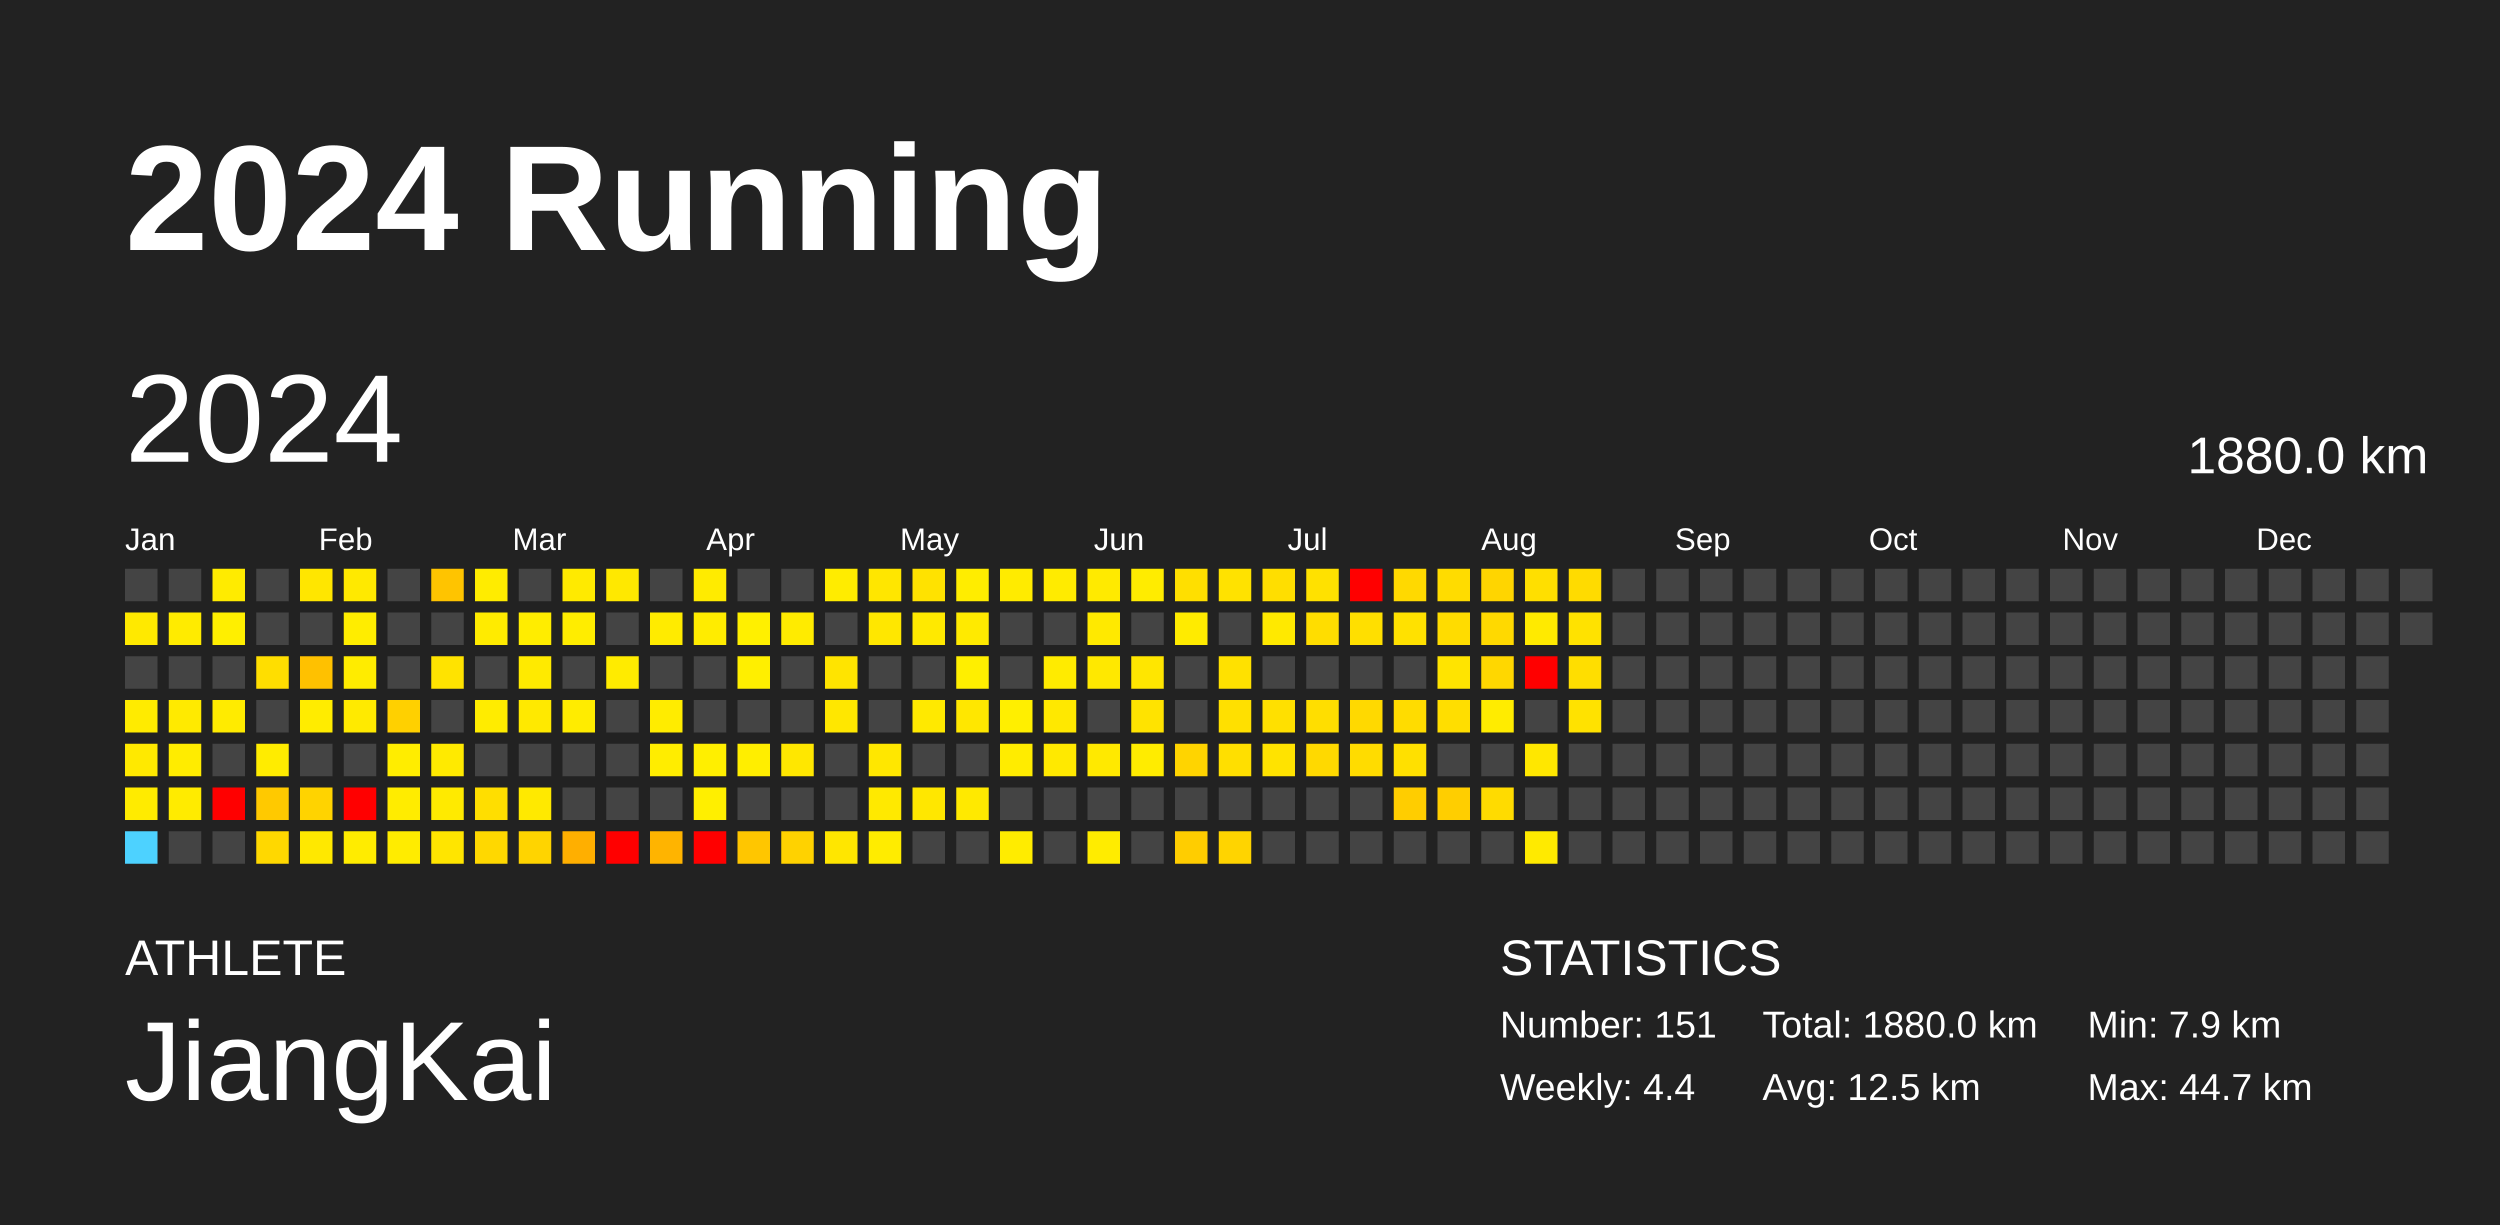
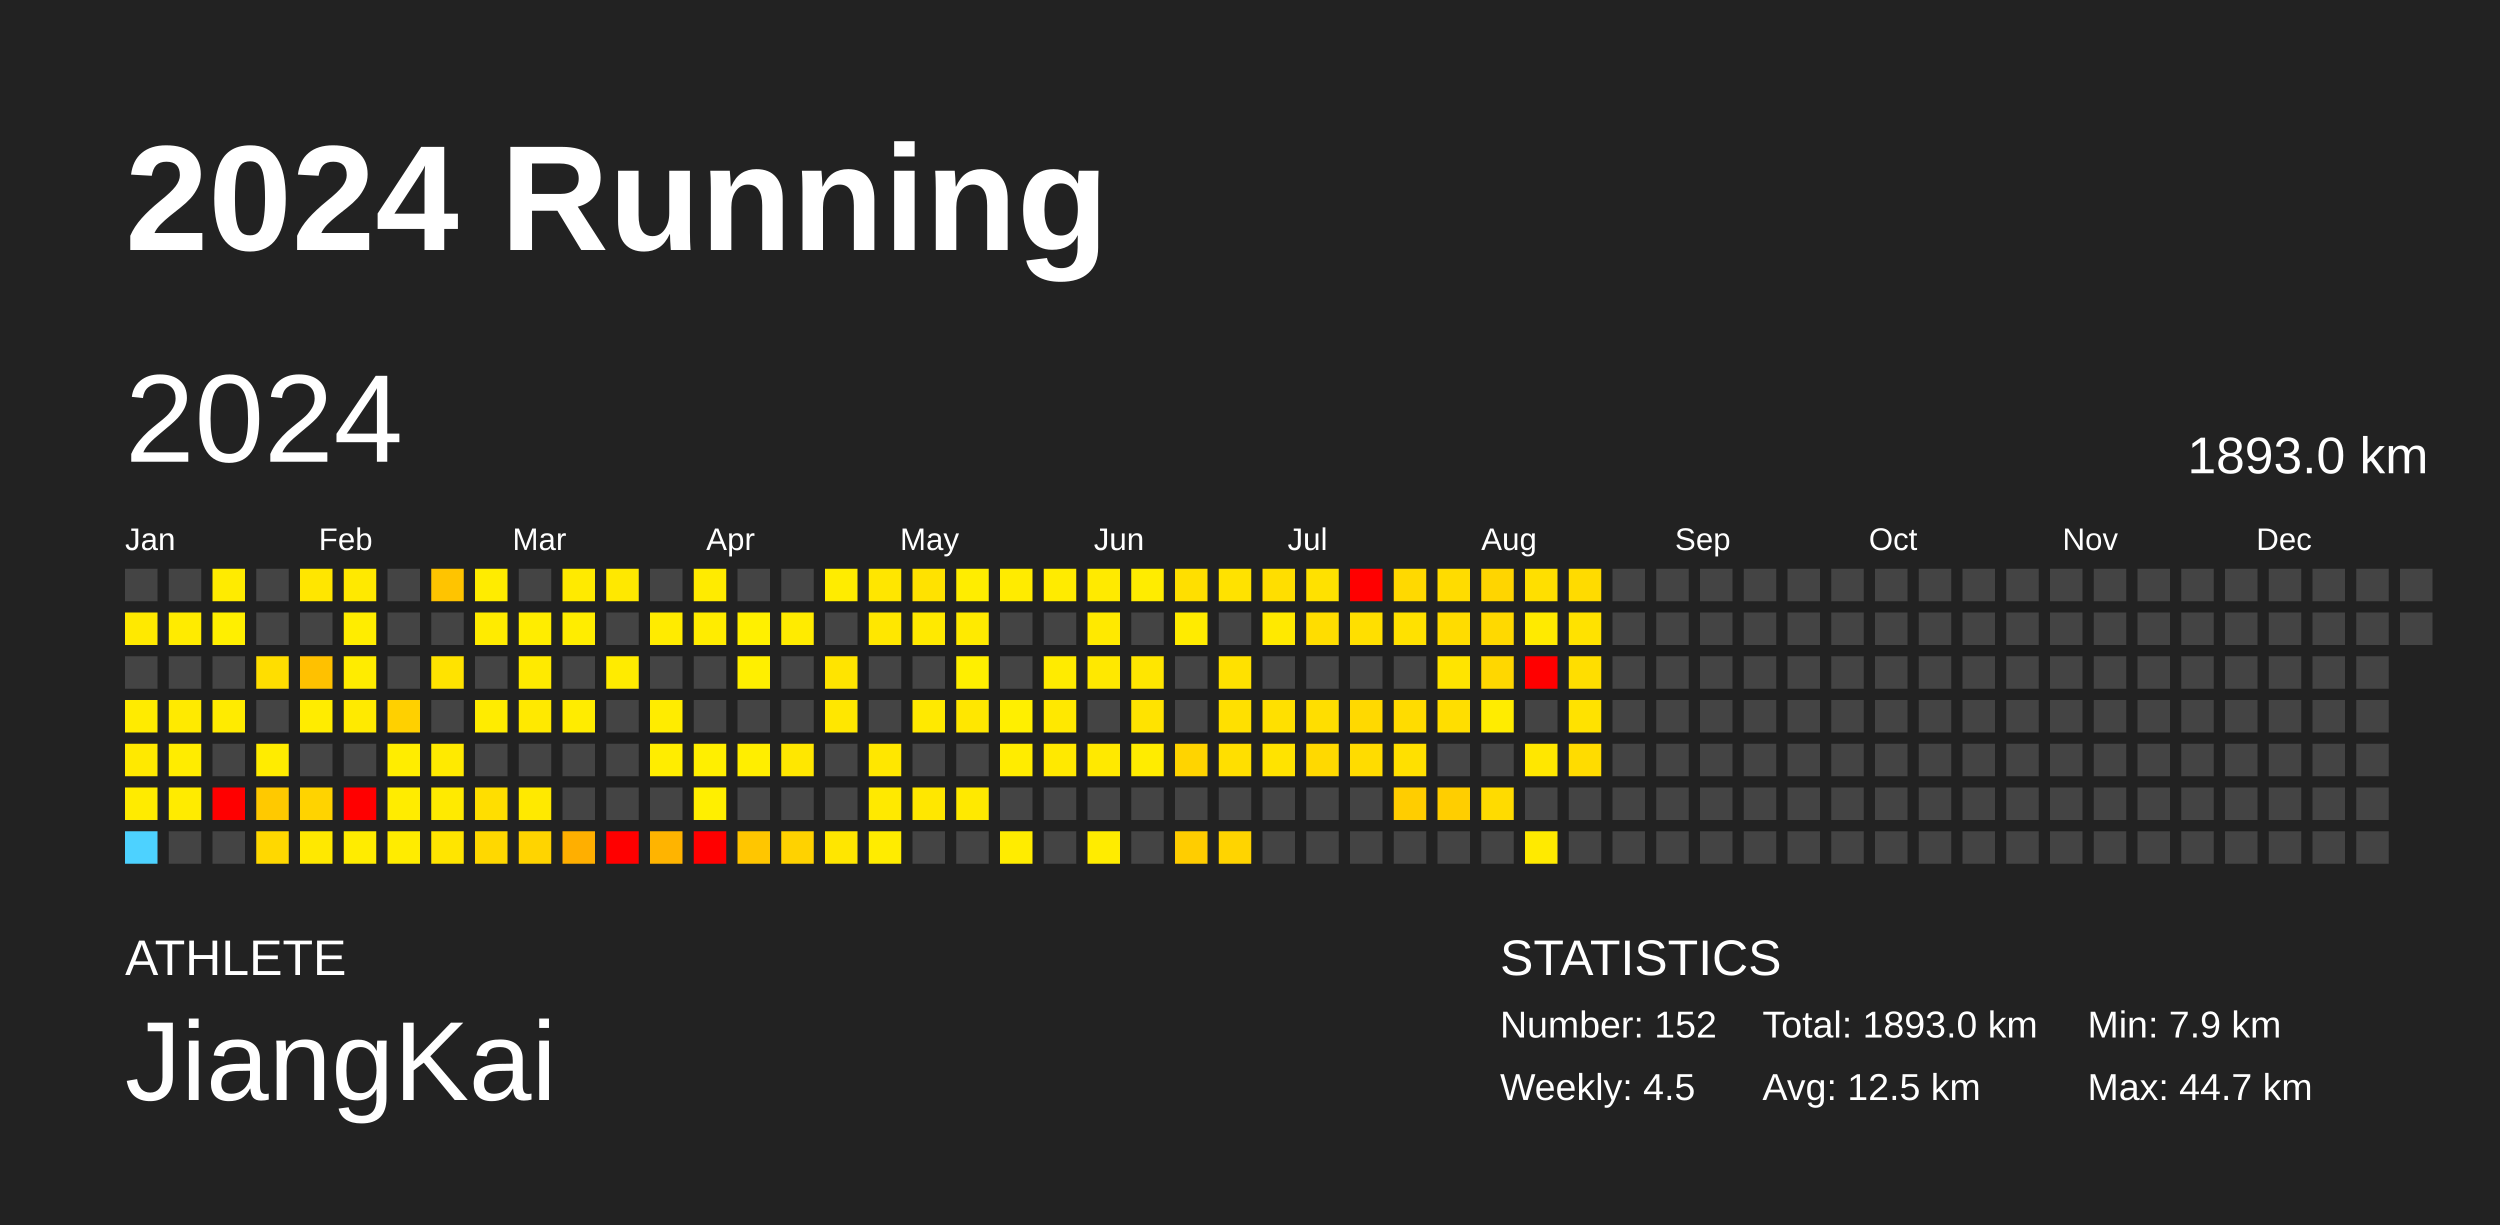
<svg xmlns="http://www.w3.org/2000/svg" baseProfile="full" height="98mm" version="1.1" viewBox="0,0,200,98" width="200mm">
  <defs />
  <rect fill="#222222" height="98" width="200" x="0" y="0" />
  <text fill="#FFFFFF" style="font-size:12px; font-family:Arial; font-weight:bold;" x="10" y="20">2024 Running</text>
  <text fill="#FFFFFF" style="font-size:4px; font-family:Arial" x="10" y="78">ATHLETE</text>
  <text fill="#FFFFFF" style="font-size:9px; font-family:Arial" x="10" y="88">JiangKai</text>
  <text fill="#FFFFFF" style="font-size:4px; font-family:Arial" x="120" y="78">STATISTICS</text>
-   <text fill="#FFFFFF" style="font-size:3px; font-family:Arial" x="120" y="83">Number: 151</text>
-   <text fill="#FFFFFF" style="font-size:3px; font-family:Arial" x="120" y="88">Weekly: 4.4</text>
-   <text fill="#FFFFFF" style="font-size:3px; font-family:Arial" x="141" y="83">Total: 1880.0 km</text>
+   <text fill="#FFFFFF" style="font-size:3px; font-family:Arial" x="120" y="83">Number: 152</text>
+   <text fill="#FFFFFF" style="font-size:3px; font-family:Arial" x="120" y="88">Weekly: 4.5</text>
+   <text fill="#FFFFFF" style="font-size:3px; font-family:Arial" x="141" y="83">Total: 1893.0 km</text>
  <text fill="#FFFFFF" style="font-size:3px; font-family:Arial" x="141" y="88">Avg: 12.5 km</text>
  <text fill="#FFFFFF" style="font-size:3px; font-family:Arial" x="167" y="83">Min: 7.9 km</text>
  <text fill="#FFFFFF" style="font-size:3px; font-family:Arial" x="167" y="88">Max: 44.7 km</text>
  <text dominant-baseline="hanging" fill="#FFFFFF" style="font-size:10.0px; font-family:Arial;" x="10" y="30">2024</text>
-   <text dominant-baseline="hanging" fill="#FFFFFF" style="font-size:4.125px; font-family:Arial;" x="175" y="35">1880.0 km</text>
+   <text dominant-baseline="hanging" fill="#FFFFFF" style="font-size:4.125px; font-family:Arial;" x="175" y="35">1893.0 km</text>
  <text fill="#FFFFFF" style="font-size:2.5px; font-family:Arial" x="10.0" y="44">Jan</text>
  <text fill="#FFFFFF" style="font-size:2.5px; font-family:Arial" x="25.5" y="44">Feb</text>
  <text fill="#FFFFFF" style="font-size:2.5px; font-family:Arial" x="41.0" y="44">Mar</text>
  <text fill="#FFFFFF" style="font-size:2.5px; font-family:Arial" x="56.5" y="44">Apr</text>
  <text fill="#FFFFFF" style="font-size:2.5px; font-family:Arial" x="72.0" y="44">May</text>
  <text fill="#FFFFFF" style="font-size:2.5px; font-family:Arial" x="87.5" y="44">Jun</text>
  <text fill="#FFFFFF" style="font-size:2.5px; font-family:Arial" x="103.0" y="44">Jul</text>
  <text fill="#FFFFFF" style="font-size:2.5px; font-family:Arial" x="118.5" y="44">Aug</text>
  <text fill="#FFFFFF" style="font-size:2.5px; font-family:Arial" x="134.0" y="44">Sep</text>
  <text fill="#FFFFFF" style="font-size:2.5px; font-family:Arial" x="149.5" y="44">Oct</text>
  <text fill="#FFFFFF" style="font-size:2.5px; font-family:Arial" x="165.0" y="44">Nov</text>
  <text fill="#FFFFFF" style="font-size:2.5px; font-family:Arial" x="180.5" y="44">Dec</text>
  <rect fill="#444444" height="2.6" width="2.6" x="10.0" y="45.5" />
  <rect fill="#ffe900" height="2.6" width="2.6" x="10.0" y="49.0" />
  <rect fill="#444444" height="2.6" width="2.6" x="10.0" y="52.5" />
  <rect fill="#ffeb00" height="2.6" width="2.6" x="10.0" y="56.0" />
  <rect fill="#ffe900" height="2.6" width="2.6" x="10.0" y="59.5" />
  <rect fill="#ffeb00" height="2.6" width="2.6" x="10.0" y="63.0" />
  <rect fill="#4dd2ff" height="2.6" width="2.6" x="10.0" y="66.5" />
  <rect fill="#444444" height="2.6" width="2.6" x="13.5" y="45.5" />
  <rect fill="#ffeb00" height="2.6" width="2.6" x="13.5" y="49.0" />
  <rect fill="#444444" height="2.6" width="2.6" x="13.5" y="52.5" />
  <rect fill="#ffea00" height="2.6" width="2.6" x="13.5" y="56.0" />
  <rect fill="#ffec00" height="2.6" width="2.6" x="13.5" y="59.5" />
  <rect fill="#ffeb00" height="2.6" width="2.6" x="13.5" y="63.0" />
  <rect fill="#444444" height="2.6" width="2.6" x="13.5" y="66.5" />
  <rect fill="#ffeb00" height="2.6" width="2.6" x="17.0" y="45.5" />
  <rect fill="#ffef00" height="2.6" width="2.6" x="17.0" y="49.0" />
  <rect fill="#444444" height="2.6" width="2.6" x="17.0" y="52.5" />
  <rect fill="#ffeb00" height="2.6" width="2.6" x="17.0" y="56.0" />
  <rect fill="#444444" height="2.6" width="2.6" x="17.0" y="59.5" />
  <rect fill="red" height="2.6" width="2.6" x="17.0" y="63.0" />
  <rect fill="#444444" height="2.6" width="2.6" x="17.0" y="66.5" />
  <rect fill="#444444" height="2.6" width="2.6" x="20.5" y="45.5" />
  <rect fill="#444444" height="2.6" width="2.6" x="20.5" y="49.0" />
  <rect fill="#ffde00" height="2.6" width="2.6" x="20.5" y="52.5" />
  <rect fill="#444444" height="2.6" width="2.6" x="20.5" y="56.0" />
  <rect fill="#ffec00" height="2.6" width="2.6" x="20.5" y="59.5" />
  <rect fill="#ffc900" height="2.6" width="2.6" x="20.5" y="63.0" />
  <rect fill="#ffd800" height="2.6" width="2.6" x="20.5" y="66.5" />
  <rect fill="#ffe600" height="2.6" width="2.6" x="24.0" y="45.5" />
  <rect fill="#444444" height="2.6" width="2.6" x="24.0" y="49.0" />
  <rect fill="#ffc100" height="2.6" width="2.6" x="24.0" y="52.5" />
  <rect fill="#ffec00" height="2.6" width="2.6" x="24.0" y="56.0" />
  <rect fill="#444444" height="2.6" width="2.6" x="24.0" y="59.5" />
  <rect fill="#ffd300" height="2.6" width="2.6" x="24.0" y="63.0" />
  <rect fill="#ffe800" height="2.6" width="2.6" x="24.0" y="66.5" />
  <rect fill="#ffe900" height="2.6" width="2.6" x="27.5" y="45.5" />
  <rect fill="#ffed00" height="2.6" width="2.6" x="27.5" y="49.0" />
  <rect fill="#ffec00" height="2.6" width="2.6" x="27.5" y="52.5" />
  <rect fill="#ffea00" height="2.6" width="2.6" x="27.5" y="56.0" />
  <rect fill="#444444" height="2.6" width="2.6" x="27.5" y="59.5" />
  <rect fill="red" height="2.6" width="2.6" x="27.5" y="63.0" />
  <rect fill="#ffec00" height="2.6" width="2.6" x="27.5" y="66.5" />
  <rect fill="#444444" height="2.6" width="2.6" x="31.0" y="45.5" />
  <rect fill="#444444" height="2.6" width="2.6" x="31.0" y="49.0" />
  <rect fill="#444444" height="2.6" width="2.6" x="31.0" y="52.5" />
  <rect fill="#ffd000" height="2.6" width="2.6" x="31.0" y="56.0" />
  <rect fill="#ffed00" height="2.6" width="2.6" x="31.0" y="59.5" />
  <rect fill="#ffec00" height="2.6" width="2.6" x="31.0" y="63.0" />
  <rect fill="#ffec00" height="2.6" width="2.6" x="31.0" y="66.5" />
  <rect fill="#ffc400" height="2.6" width="2.6" x="34.5" y="45.5" />
  <rect fill="#444444" height="2.6" width="2.6" x="34.5" y="49.0" />
  <rect fill="#ffe300" height="2.6" width="2.6" x="34.5" y="52.5" />
  <rect fill="#444444" height="2.6" width="2.6" x="34.5" y="56.0" />
  <rect fill="#ffea00" height="2.6" width="2.6" x="34.5" y="59.5" />
  <rect fill="#ffea00" height="2.6" width="2.6" x="34.5" y="63.0" />
  <rect fill="#ffe500" height="2.6" width="2.6" x="34.5" y="66.5" />
  <rect fill="#ffec00" height="2.6" width="2.6" x="38.0" y="45.5" />
  <rect fill="#ffeb00" height="2.6" width="2.6" x="38.0" y="49.0" />
  <rect fill="#444444" height="2.6" width="2.6" x="38.0" y="52.5" />
  <rect fill="#ffec00" height="2.6" width="2.6" x="38.0" y="56.0" />
  <rect fill="#444444" height="2.6" width="2.6" x="38.0" y="59.5" />
  <rect fill="#ffde00" height="2.6" width="2.6" x="38.0" y="63.0" />
  <rect fill="#ffd800" height="2.6" width="2.6" x="38.0" y="66.5" />
  <rect fill="#444444" height="2.6" width="2.6" x="41.5" y="45.5" />
  <rect fill="#ffed00" height="2.6" width="2.6" x="41.5" y="49.0" />
  <rect fill="#ffea00" height="2.6" width="2.6" x="41.5" y="52.5" />
  <rect fill="#ffe900" height="2.6" width="2.6" x="41.5" y="56.0" />
  <rect fill="#444444" height="2.6" width="2.6" x="41.5" y="59.5" />
  <rect fill="#ffe900" height="2.6" width="2.6" x="41.5" y="63.0" />
  <rect fill="#ffd400" height="2.6" width="2.6" x="41.5" y="66.5" />
  <rect fill="#ffea00" height="2.6" width="2.6" x="45.0" y="45.5" />
  <rect fill="#ffed00" height="2.6" width="2.6" x="45.0" y="49.0" />
  <rect fill="#444444" height="2.6" width="2.6" x="45.0" y="52.5" />
  <rect fill="#ffec00" height="2.6" width="2.6" x="45.0" y="56.0" />
  <rect fill="#444444" height="2.6" width="2.6" x="45.0" y="59.5" />
  <rect fill="#444444" height="2.6" width="2.6" x="45.0" y="63.0" />
  <rect fill="#ffaf00" height="2.6" width="2.6" x="45.0" y="66.5" />
  <rect fill="#ffe800" height="2.6" width="2.6" x="48.5" y="45.5" />
  <rect fill="#444444" height="2.6" width="2.6" x="48.5" y="49.0" />
  <rect fill="#ffeb00" height="2.6" width="2.6" x="48.5" y="52.5" />
  <rect fill="#444444" height="2.6" width="2.6" x="48.5" y="56.0" />
  <rect fill="#444444" height="2.6" width="2.6" x="48.5" y="59.5" />
  <rect fill="#444444" height="2.6" width="2.6" x="48.5" y="63.0" />
  <rect fill="red" height="2.6" width="2.6" x="48.5" y="66.5" />
  <rect fill="#444444" height="2.6" width="2.6" x="52.0" y="45.5" />
  <rect fill="#ffeb00" height="2.6" width="2.6" x="52.0" y="49.0" />
  <rect fill="#444444" height="2.6" width="2.6" x="52.0" y="52.5" />
  <rect fill="#ffec00" height="2.6" width="2.6" x="52.0" y="56.0" />
  <rect fill="#ffed00" height="2.6" width="2.6" x="52.0" y="59.5" />
  <rect fill="#444444" height="2.6" width="2.6" x="52.0" y="63.0" />
  <rect fill="#ffb400" height="2.6" width="2.6" x="52.0" y="66.5" />
  <rect fill="#ffeb00" height="2.6" width="2.6" x="55.5" y="45.5" />
  <rect fill="#ffec00" height="2.6" width="2.6" x="55.5" y="49.0" />
  <rect fill="#444444" height="2.6" width="2.6" x="55.5" y="52.5" />
  <rect fill="#444444" height="2.6" width="2.6" x="55.5" y="56.0" />
  <rect fill="#ffef00" height="2.6" width="2.6" x="55.5" y="59.5" />
  <rect fill="#ffef00" height="2.6" width="2.6" x="55.5" y="63.0" />
  <rect fill="red" height="2.6" width="2.6" x="55.5" y="66.5" />
  <rect fill="#444444" height="2.6" width="2.6" x="59.0" y="45.5" />
  <rect fill="#fff000" height="2.6" width="2.6" x="59.0" y="49.0" />
  <rect fill="#ffef00" height="2.6" width="2.6" x="59.0" y="52.5" />
  <rect fill="#444444" height="2.6" width="2.6" x="59.0" y="56.0" />
  <rect fill="#ffee00" height="2.6" width="2.6" x="59.0" y="59.5" />
  <rect fill="#444444" height="2.6" width="2.6" x="59.0" y="63.0" />
  <rect fill="#ffc600" height="2.6" width="2.6" x="59.0" y="66.5" />
  <rect fill="#444444" height="2.6" width="2.6" x="62.5" y="45.5" />
  <rect fill="#ffeb00" height="2.6" width="2.6" x="62.5" y="49.0" />
  <rect fill="#444444" height="2.6" width="2.6" x="62.5" y="52.5" />
  <rect fill="#444444" height="2.6" width="2.6" x="62.5" y="56.0" />
  <rect fill="#ffe700" height="2.6" width="2.6" x="62.5" y="59.5" />
  <rect fill="#444444" height="2.6" width="2.6" x="62.5" y="63.0" />
  <rect fill="#ffd200" height="2.6" width="2.6" x="62.5" y="66.5" />
  <rect fill="#ffec00" height="2.6" width="2.6" x="66.0" y="45.5" />
  <rect fill="#444444" height="2.6" width="2.6" x="66.0" y="49.0" />
  <rect fill="#ffe400" height="2.6" width="2.6" x="66.0" y="52.5" />
  <rect fill="#ffe700" height="2.6" width="2.6" x="66.0" y="56.0" />
  <rect fill="#444444" height="2.6" width="2.6" x="66.0" y="59.5" />
  <rect fill="#444444" height="2.6" width="2.6" x="66.0" y="63.0" />
  <rect fill="#ffe600" height="2.6" width="2.6" x="66.0" y="66.5" />
  <rect fill="#ffe600" height="2.6" width="2.6" x="69.5" y="45.5" />
  <rect fill="#ffe700" height="2.6" width="2.6" x="69.5" y="49.0" />
  <rect fill="#444444" height="2.6" width="2.6" x="69.5" y="52.5" />
  <rect fill="#444444" height="2.6" width="2.6" x="69.5" y="56.0" />
  <rect fill="#ffe700" height="2.6" width="2.6" x="69.5" y="59.5" />
  <rect fill="#ffe900" height="2.6" width="2.6" x="69.5" y="63.0" />
  <rect fill="#ffec00" height="2.6" width="2.6" x="69.5" y="66.5" />
  <rect fill="#ffe200" height="2.6" width="2.6" x="73.0" y="45.5" />
  <rect fill="#ffe900" height="2.6" width="2.6" x="73.0" y="49.0" />
  <rect fill="#444444" height="2.6" width="2.6" x="73.0" y="52.5" />
  <rect fill="#ffe900" height="2.6" width="2.6" x="73.0" y="56.0" />
  <rect fill="#444444" height="2.6" width="2.6" x="73.0" y="59.5" />
  <rect fill="#ffe700" height="2.6" width="2.6" x="73.0" y="63.0" />
  <rect fill="#444444" height="2.6" width="2.6" x="73.0" y="66.5" />
  <rect fill="#ffed00" height="2.6" width="2.6" x="76.5" y="45.5" />
  <rect fill="#ffea00" height="2.6" width="2.6" x="76.5" y="49.0" />
  <rect fill="#ffef00" height="2.6" width="2.6" x="76.5" y="52.5" />
  <rect fill="#ffe700" height="2.6" width="2.6" x="76.5" y="56.0" />
  <rect fill="#444444" height="2.6" width="2.6" x="76.5" y="59.5" />
  <rect fill="#ffe900" height="2.6" width="2.6" x="76.5" y="63.0" />
  <rect fill="#444444" height="2.6" width="2.6" x="76.5" y="66.5" />
  <rect fill="#ffeb00" height="2.6" width="2.6" x="80.0" y="45.5" />
  <rect fill="#444444" height="2.6" width="2.6" x="80.0" y="49.0" />
  <rect fill="#444444" height="2.6" width="2.6" x="80.0" y="52.5" />
  <rect fill="#ffef00" height="2.6" width="2.6" x="80.0" y="56.0" />
  <rect fill="#ffec00" height="2.6" width="2.6" x="80.0" y="59.5" />
  <rect fill="#444444" height="2.6" width="2.6" x="80.0" y="63.0" />
  <rect fill="#ffec00" height="2.6" width="2.6" x="80.0" y="66.5" />
  <rect fill="#ffeb00" height="2.6" width="2.6" x="83.5" y="45.5" />
  <rect fill="#444444" height="2.6" width="2.6" x="83.5" y="49.0" />
  <rect fill="#ffeb00" height="2.6" width="2.6" x="83.5" y="52.5" />
  <rect fill="#ffe800" height="2.6" width="2.6" x="83.5" y="56.0" />
  <rect fill="#ffe900" height="2.6" width="2.6" x="83.5" y="59.5" />
  <rect fill="#444444" height="2.6" width="2.6" x="83.5" y="63.0" />
  <rect fill="#444444" height="2.6" width="2.6" x="83.5" y="66.5" />
  <rect fill="#ffea00" height="2.6" width="2.6" x="87.0" y="45.5" />
  <rect fill="#ffe900" height="2.6" width="2.6" x="87.0" y="49.0" />
  <rect fill="#ffe800" height="2.6" width="2.6" x="87.0" y="52.5" />
  <rect fill="#444444" height="2.6" width="2.6" x="87.0" y="56.0" />
  <rect fill="#ffe900" height="2.6" width="2.6" x="87.0" y="59.5" />
  <rect fill="#444444" height="2.6" width="2.6" x="87.0" y="63.0" />
  <rect fill="#ffec00" height="2.6" width="2.6" x="87.0" y="66.5" />
  <rect fill="#ffec00" height="2.6" width="2.6" x="90.5" y="45.5" />
  <rect fill="#444444" height="2.6" width="2.6" x="90.5" y="49.0" />
  <rect fill="#ffe600" height="2.6" width="2.6" x="90.5" y="52.5" />
  <rect fill="#ffe300" height="2.6" width="2.6" x="90.5" y="56.0" />
  <rect fill="#ffec00" height="2.6" width="2.6" x="90.5" y="59.5" />
  <rect fill="#444444" height="2.6" width="2.6" x="90.5" y="63.0" />
  <rect fill="#444444" height="2.6" width="2.6" x="90.5" y="66.5" />
  <rect fill="#ffdf00" height="2.6" width="2.6" x="94.0" y="45.5" />
  <rect fill="#ffeb00" height="2.6" width="2.6" x="94.0" y="49.0" />
  <rect fill="#444444" height="2.6" width="2.6" x="94.0" y="52.5" />
  <rect fill="#444444" height="2.6" width="2.6" x="94.0" y="56.0" />
  <rect fill="#ffd400" height="2.6" width="2.6" x="94.0" y="59.5" />
  <rect fill="#444444" height="2.6" width="2.6" x="94.0" y="63.0" />
  <rect fill="#ffcd00" height="2.6" width="2.6" x="94.0" y="66.5" />
  <rect fill="#ffe200" height="2.6" width="2.6" x="97.5" y="45.5" />
  <rect fill="#444444" height="2.6" width="2.6" x="97.5" y="49.0" />
  <rect fill="#ffe100" height="2.6" width="2.6" x="97.5" y="52.5" />
  <rect fill="#ffe000" height="2.6" width="2.6" x="97.5" y="56.0" />
  <rect fill="#ffdf00" height="2.6" width="2.6" x="97.5" y="59.5" />
  <rect fill="#444444" height="2.6" width="2.6" x="97.5" y="63.0" />
  <rect fill="#ffd400" height="2.6" width="2.6" x="97.5" y="66.5" />
  <rect fill="#ffde00" height="2.6" width="2.6" x="101.0" y="45.5" />
  <rect fill="#ffe900" height="2.6" width="2.6" x="101.0" y="49.0" />
  <rect fill="#444444" height="2.6" width="2.6" x="101.0" y="52.5" />
  <rect fill="#ffe000" height="2.6" width="2.6" x="101.0" y="56.0" />
  <rect fill="#ffe300" height="2.6" width="2.6" x="101.0" y="59.5" />
  <rect fill="#444444" height="2.6" width="2.6" x="101.0" y="63.0" />
  <rect fill="#444444" height="2.6" width="2.6" x="101.0" y="66.5" />
  <rect fill="#ffe100" height="2.6" width="2.6" x="104.5" y="45.5" />
  <rect fill="#ffdd00" height="2.6" width="2.6" x="104.5" y="49.0" />
  <rect fill="#444444" height="2.6" width="2.6" x="104.5" y="52.5" />
  <rect fill="#ffde00" height="2.6" width="2.6" x="104.5" y="56.0" />
  <rect fill="#ffd900" height="2.6" width="2.6" x="104.5" y="59.5" />
  <rect fill="#444444" height="2.6" width="2.6" x="104.5" y="63.0" />
  <rect fill="#444444" height="2.6" width="2.6" x="104.5" y="66.5" />
  <rect fill="red" height="2.6" width="2.6" x="108.0" y="45.5" />
  <rect fill="#ffdf00" height="2.6" width="2.6" x="108.0" y="49.0" />
  <rect fill="#444444" height="2.6" width="2.6" x="108.0" y="52.5" />
  <rect fill="#ffd900" height="2.6" width="2.6" x="108.0" y="56.0" />
  <rect fill="#ffdc00" height="2.6" width="2.6" x="108.0" y="59.5" />
  <rect fill="#444444" height="2.6" width="2.6" x="108.0" y="63.0" />
  <rect fill="#444444" height="2.6" width="2.6" x="108.0" y="66.5" />
  <rect fill="#ffd900" height="2.6" width="2.6" x="111.5" y="45.5" />
  <rect fill="#ffe100" height="2.6" width="2.6" x="111.5" y="49.0" />
  <rect fill="#444444" height="2.6" width="2.6" x="111.5" y="52.5" />
  <rect fill="#ffdc00" height="2.6" width="2.6" x="111.5" y="56.0" />
  <rect fill="#ffe000" height="2.6" width="2.6" x="111.5" y="59.5" />
  <rect fill="#ffcd00" height="2.6" width="2.6" x="111.5" y="63.0" />
  <rect fill="#444444" height="2.6" width="2.6" x="111.5" y="66.5" />
  <rect fill="#ffdc00" height="2.6" width="2.6" x="115.0" y="45.5" />
  <rect fill="#ffdc00" height="2.6" width="2.6" x="115.0" y="49.0" />
  <rect fill="#ffe400" height="2.6" width="2.6" x="115.0" y="52.5" />
  <rect fill="#ffde00" height="2.6" width="2.6" x="115.0" y="56.0" />
  <rect fill="#444444" height="2.6" width="2.6" x="115.0" y="59.5" />
  <rect fill="#ffce00" height="2.6" width="2.6" x="115.0" y="63.0" />
  <rect fill="#444444" height="2.6" width="2.6" x="115.0" y="66.5" />
  <rect fill="#ffd500" height="2.6" width="2.6" x="118.5" y="45.5" />
  <rect fill="#ffd900" height="2.6" width="2.6" x="118.5" y="49.0" />
  <rect fill="#ffd700" height="2.6" width="2.6" x="118.5" y="52.5" />
  <rect fill="#ffec00" height="2.6" width="2.6" x="118.5" y="56.0" />
  <rect fill="#444444" height="2.6" width="2.6" x="118.5" y="59.5" />
  <rect fill="#ffdb00" height="2.6" width="2.6" x="118.5" y="63.0" />
  <rect fill="#444444" height="2.6" width="2.6" x="118.5" y="66.5" />
  <rect fill="#ffdf00" height="2.6" width="2.6" x="122.0" y="45.5" />
  <rect fill="#ffea00" height="2.6" width="2.6" x="122.0" y="49.0" />
  <rect fill="red" height="2.6" width="2.6" x="122.0" y="52.5" />
  <rect fill="#444444" height="2.6" width="2.6" x="122.0" y="56.0" />
  <rect fill="#ffe700" height="2.6" width="2.6" x="122.0" y="59.5" />
  <rect fill="#444444" height="2.6" width="2.6" x="122.0" y="63.0" />
  <rect fill="#ffea00" height="2.6" width="2.6" x="122.0" y="66.5" />
  <rect fill="#ffdb00" height="2.6" width="2.6" x="125.5" y="45.5" />
  <rect fill="#ffe200" height="2.6" width="2.6" x="125.5" y="49.0" />
  <rect fill="#ffde00" height="2.6" width="2.6" x="125.5" y="52.5" />
  <rect fill="#ffe200" height="2.6" width="2.6" x="125.5" y="56.0" />
-   <rect fill="#444444" height="2.6" width="2.6" x="125.5" y="59.5" />
+   <rect fill="#ffdc00" height="2.6" width="2.6" x="125.5" y="59.5" />
  <rect fill="#444444" height="2.6" width="2.6" x="125.5" y="63.0" />
  <rect fill="#444444" height="2.6" width="2.6" x="125.5" y="66.5" />
  <rect fill="#444444" height="2.6" width="2.6" x="129.0" y="45.5" />
  <rect fill="#444444" height="2.6" width="2.6" x="129.0" y="49.0" />
  <rect fill="#444444" height="2.6" width="2.6" x="129.0" y="52.5" />
  <rect fill="#444444" height="2.6" width="2.6" x="129.0" y="56.0" />
  <rect fill="#444444" height="2.6" width="2.6" x="129.0" y="59.5" />
  <rect fill="#444444" height="2.6" width="2.6" x="129.0" y="63.0" />
  <rect fill="#444444" height="2.6" width="2.6" x="129.0" y="66.5" />
  <rect fill="#444444" height="2.6" width="2.6" x="132.5" y="45.5" />
  <rect fill="#444444" height="2.6" width="2.6" x="132.5" y="49.0" />
  <rect fill="#444444" height="2.6" width="2.6" x="132.5" y="52.5" />
  <rect fill="#444444" height="2.6" width="2.6" x="132.5" y="56.0" />
  <rect fill="#444444" height="2.6" width="2.6" x="132.5" y="59.5" />
  <rect fill="#444444" height="2.6" width="2.6" x="132.5" y="63.0" />
  <rect fill="#444444" height="2.6" width="2.6" x="132.5" y="66.5" />
  <rect fill="#444444" height="2.6" width="2.6" x="136.0" y="45.5" />
  <rect fill="#444444" height="2.6" width="2.6" x="136.0" y="49.0" />
  <rect fill="#444444" height="2.6" width="2.6" x="136.0" y="52.5" />
  <rect fill="#444444" height="2.6" width="2.6" x="136.0" y="56.0" />
  <rect fill="#444444" height="2.6" width="2.6" x="136.0" y="59.5" />
  <rect fill="#444444" height="2.6" width="2.6" x="136.0" y="63.0" />
  <rect fill="#444444" height="2.6" width="2.6" x="136.0" y="66.5" />
  <rect fill="#444444" height="2.6" width="2.6" x="139.5" y="45.5" />
  <rect fill="#444444" height="2.6" width="2.6" x="139.5" y="49.0" />
  <rect fill="#444444" height="2.6" width="2.6" x="139.5" y="52.5" />
  <rect fill="#444444" height="2.6" width="2.6" x="139.5" y="56.0" />
  <rect fill="#444444" height="2.6" width="2.6" x="139.5" y="59.5" />
  <rect fill="#444444" height="2.6" width="2.6" x="139.5" y="63.0" />
  <rect fill="#444444" height="2.6" width="2.6" x="139.5" y="66.5" />
  <rect fill="#444444" height="2.6" width="2.6" x="143.0" y="45.5" />
  <rect fill="#444444" height="2.6" width="2.6" x="143.0" y="49.0" />
  <rect fill="#444444" height="2.6" width="2.6" x="143.0" y="52.5" />
  <rect fill="#444444" height="2.6" width="2.6" x="143.0" y="56.0" />
  <rect fill="#444444" height="2.6" width="2.6" x="143.0" y="59.5" />
  <rect fill="#444444" height="2.6" width="2.6" x="143.0" y="63.0" />
  <rect fill="#444444" height="2.6" width="2.6" x="143.0" y="66.5" />
  <rect fill="#444444" height="2.6" width="2.6" x="146.5" y="45.5" />
  <rect fill="#444444" height="2.6" width="2.6" x="146.5" y="49.0" />
  <rect fill="#444444" height="2.6" width="2.6" x="146.5" y="52.5" />
  <rect fill="#444444" height="2.6" width="2.6" x="146.5" y="56.0" />
  <rect fill="#444444" height="2.6" width="2.6" x="146.5" y="59.5" />
  <rect fill="#444444" height="2.6" width="2.6" x="146.5" y="63.0" />
  <rect fill="#444444" height="2.6" width="2.6" x="146.5" y="66.5" />
  <rect fill="#444444" height="2.6" width="2.6" x="150.0" y="45.5" />
  <rect fill="#444444" height="2.6" width="2.6" x="150.0" y="49.0" />
  <rect fill="#444444" height="2.6" width="2.6" x="150.0" y="52.5" />
  <rect fill="#444444" height="2.6" width="2.6" x="150.0" y="56.0" />
  <rect fill="#444444" height="2.6" width="2.6" x="150.0" y="59.5" />
  <rect fill="#444444" height="2.6" width="2.6" x="150.0" y="63.0" />
  <rect fill="#444444" height="2.6" width="2.6" x="150.0" y="66.5" />
  <rect fill="#444444" height="2.6" width="2.6" x="153.5" y="45.5" />
  <rect fill="#444444" height="2.6" width="2.6" x="153.5" y="49.0" />
  <rect fill="#444444" height="2.6" width="2.6" x="153.5" y="52.5" />
  <rect fill="#444444" height="2.6" width="2.6" x="153.5" y="56.0" />
  <rect fill="#444444" height="2.6" width="2.6" x="153.5" y="59.5" />
  <rect fill="#444444" height="2.6" width="2.6" x="153.5" y="63.0" />
  <rect fill="#444444" height="2.6" width="2.6" x="153.5" y="66.5" />
  <rect fill="#444444" height="2.6" width="2.6" x="157.0" y="45.5" />
  <rect fill="#444444" height="2.6" width="2.6" x="157.0" y="49.0" />
  <rect fill="#444444" height="2.6" width="2.6" x="157.0" y="52.5" />
  <rect fill="#444444" height="2.6" width="2.6" x="157.0" y="56.0" />
  <rect fill="#444444" height="2.6" width="2.6" x="157.0" y="59.5" />
  <rect fill="#444444" height="2.6" width="2.6" x="157.0" y="63.0" />
  <rect fill="#444444" height="2.6" width="2.6" x="157.0" y="66.5" />
  <rect fill="#444444" height="2.6" width="2.6" x="160.5" y="45.5" />
  <rect fill="#444444" height="2.6" width="2.6" x="160.5" y="49.0" />
  <rect fill="#444444" height="2.6" width="2.6" x="160.5" y="52.5" />
  <rect fill="#444444" height="2.6" width="2.6" x="160.5" y="56.0" />
  <rect fill="#444444" height="2.6" width="2.6" x="160.5" y="59.5" />
  <rect fill="#444444" height="2.6" width="2.6" x="160.5" y="63.0" />
  <rect fill="#444444" height="2.6" width="2.6" x="160.5" y="66.5" />
  <rect fill="#444444" height="2.6" width="2.6" x="164.0" y="45.5" />
  <rect fill="#444444" height="2.6" width="2.6" x="164.0" y="49.0" />
  <rect fill="#444444" height="2.6" width="2.6" x="164.0" y="52.5" />
  <rect fill="#444444" height="2.6" width="2.6" x="164.0" y="56.0" />
  <rect fill="#444444" height="2.6" width="2.6" x="164.0" y="59.5" />
  <rect fill="#444444" height="2.6" width="2.6" x="164.0" y="63.0" />
  <rect fill="#444444" height="2.6" width="2.6" x="164.0" y="66.5" />
  <rect fill="#444444" height="2.6" width="2.6" x="167.5" y="45.5" />
  <rect fill="#444444" height="2.6" width="2.6" x="167.5" y="49.0" />
  <rect fill="#444444" height="2.6" width="2.6" x="167.5" y="52.5" />
  <rect fill="#444444" height="2.6" width="2.6" x="167.5" y="56.0" />
  <rect fill="#444444" height="2.6" width="2.6" x="167.5" y="59.5" />
  <rect fill="#444444" height="2.6" width="2.6" x="167.5" y="63.0" />
  <rect fill="#444444" height="2.6" width="2.6" x="167.5" y="66.5" />
  <rect fill="#444444" height="2.6" width="2.6" x="171.0" y="45.5" />
  <rect fill="#444444" height="2.6" width="2.6" x="171.0" y="49.0" />
  <rect fill="#444444" height="2.6" width="2.6" x="171.0" y="52.5" />
  <rect fill="#444444" height="2.6" width="2.6" x="171.0" y="56.0" />
  <rect fill="#444444" height="2.6" width="2.6" x="171.0" y="59.5" />
  <rect fill="#444444" height="2.6" width="2.6" x="171.0" y="63.0" />
  <rect fill="#444444" height="2.6" width="2.6" x="171.0" y="66.5" />
  <rect fill="#444444" height="2.6" width="2.6" x="174.5" y="45.5" />
  <rect fill="#444444" height="2.6" width="2.6" x="174.5" y="49.0" />
  <rect fill="#444444" height="2.6" width="2.6" x="174.5" y="52.5" />
  <rect fill="#444444" height="2.6" width="2.6" x="174.5" y="56.0" />
  <rect fill="#444444" height="2.6" width="2.6" x="174.5" y="59.5" />
  <rect fill="#444444" height="2.6" width="2.6" x="174.5" y="63.0" />
  <rect fill="#444444" height="2.6" width="2.6" x="174.5" y="66.5" />
  <rect fill="#444444" height="2.6" width="2.6" x="178.0" y="45.5" />
  <rect fill="#444444" height="2.6" width="2.6" x="178.0" y="49.0" />
  <rect fill="#444444" height="2.6" width="2.6" x="178.0" y="52.5" />
  <rect fill="#444444" height="2.6" width="2.6" x="178.0" y="56.0" />
  <rect fill="#444444" height="2.6" width="2.6" x="178.0" y="59.5" />
  <rect fill="#444444" height="2.6" width="2.6" x="178.0" y="63.0" />
  <rect fill="#444444" height="2.6" width="2.6" x="178.0" y="66.5" />
  <rect fill="#444444" height="2.6" width="2.6" x="181.5" y="45.5" />
  <rect fill="#444444" height="2.6" width="2.6" x="181.5" y="49.0" />
  <rect fill="#444444" height="2.6" width="2.6" x="181.5" y="52.5" />
  <rect fill="#444444" height="2.6" width="2.6" x="181.5" y="56.0" />
  <rect fill="#444444" height="2.6" width="2.6" x="181.5" y="59.5" />
  <rect fill="#444444" height="2.6" width="2.6" x="181.5" y="63.0" />
  <rect fill="#444444" height="2.6" width="2.6" x="181.5" y="66.5" />
  <rect fill="#444444" height="2.6" width="2.6" x="185.0" y="45.5" />
  <rect fill="#444444" height="2.6" width="2.6" x="185.0" y="49.0" />
  <rect fill="#444444" height="2.6" width="2.6" x="185.0" y="52.5" />
  <rect fill="#444444" height="2.6" width="2.6" x="185.0" y="56.0" />
  <rect fill="#444444" height="2.6" width="2.6" x="185.0" y="59.5" />
  <rect fill="#444444" height="2.6" width="2.6" x="185.0" y="63.0" />
  <rect fill="#444444" height="2.6" width="2.6" x="185.0" y="66.5" />
  <rect fill="#444444" height="2.6" width="2.6" x="188.5" y="45.5" />
  <rect fill="#444444" height="2.6" width="2.6" x="188.5" y="49.0" />
  <rect fill="#444444" height="2.6" width="2.6" x="188.5" y="52.5" />
  <rect fill="#444444" height="2.6" width="2.6" x="188.5" y="56.0" />
  <rect fill="#444444" height="2.6" width="2.6" x="188.5" y="59.5" />
  <rect fill="#444444" height="2.6" width="2.6" x="188.5" y="63.0" />
  <rect fill="#444444" height="2.6" width="2.6" x="188.5" y="66.5" />
  <rect fill="#444444" height="2.6" width="2.6" x="192.0" y="45.5" />
  <rect fill="#444444" height="2.6" width="2.6" x="192.0" y="49.0" />
</svg>
